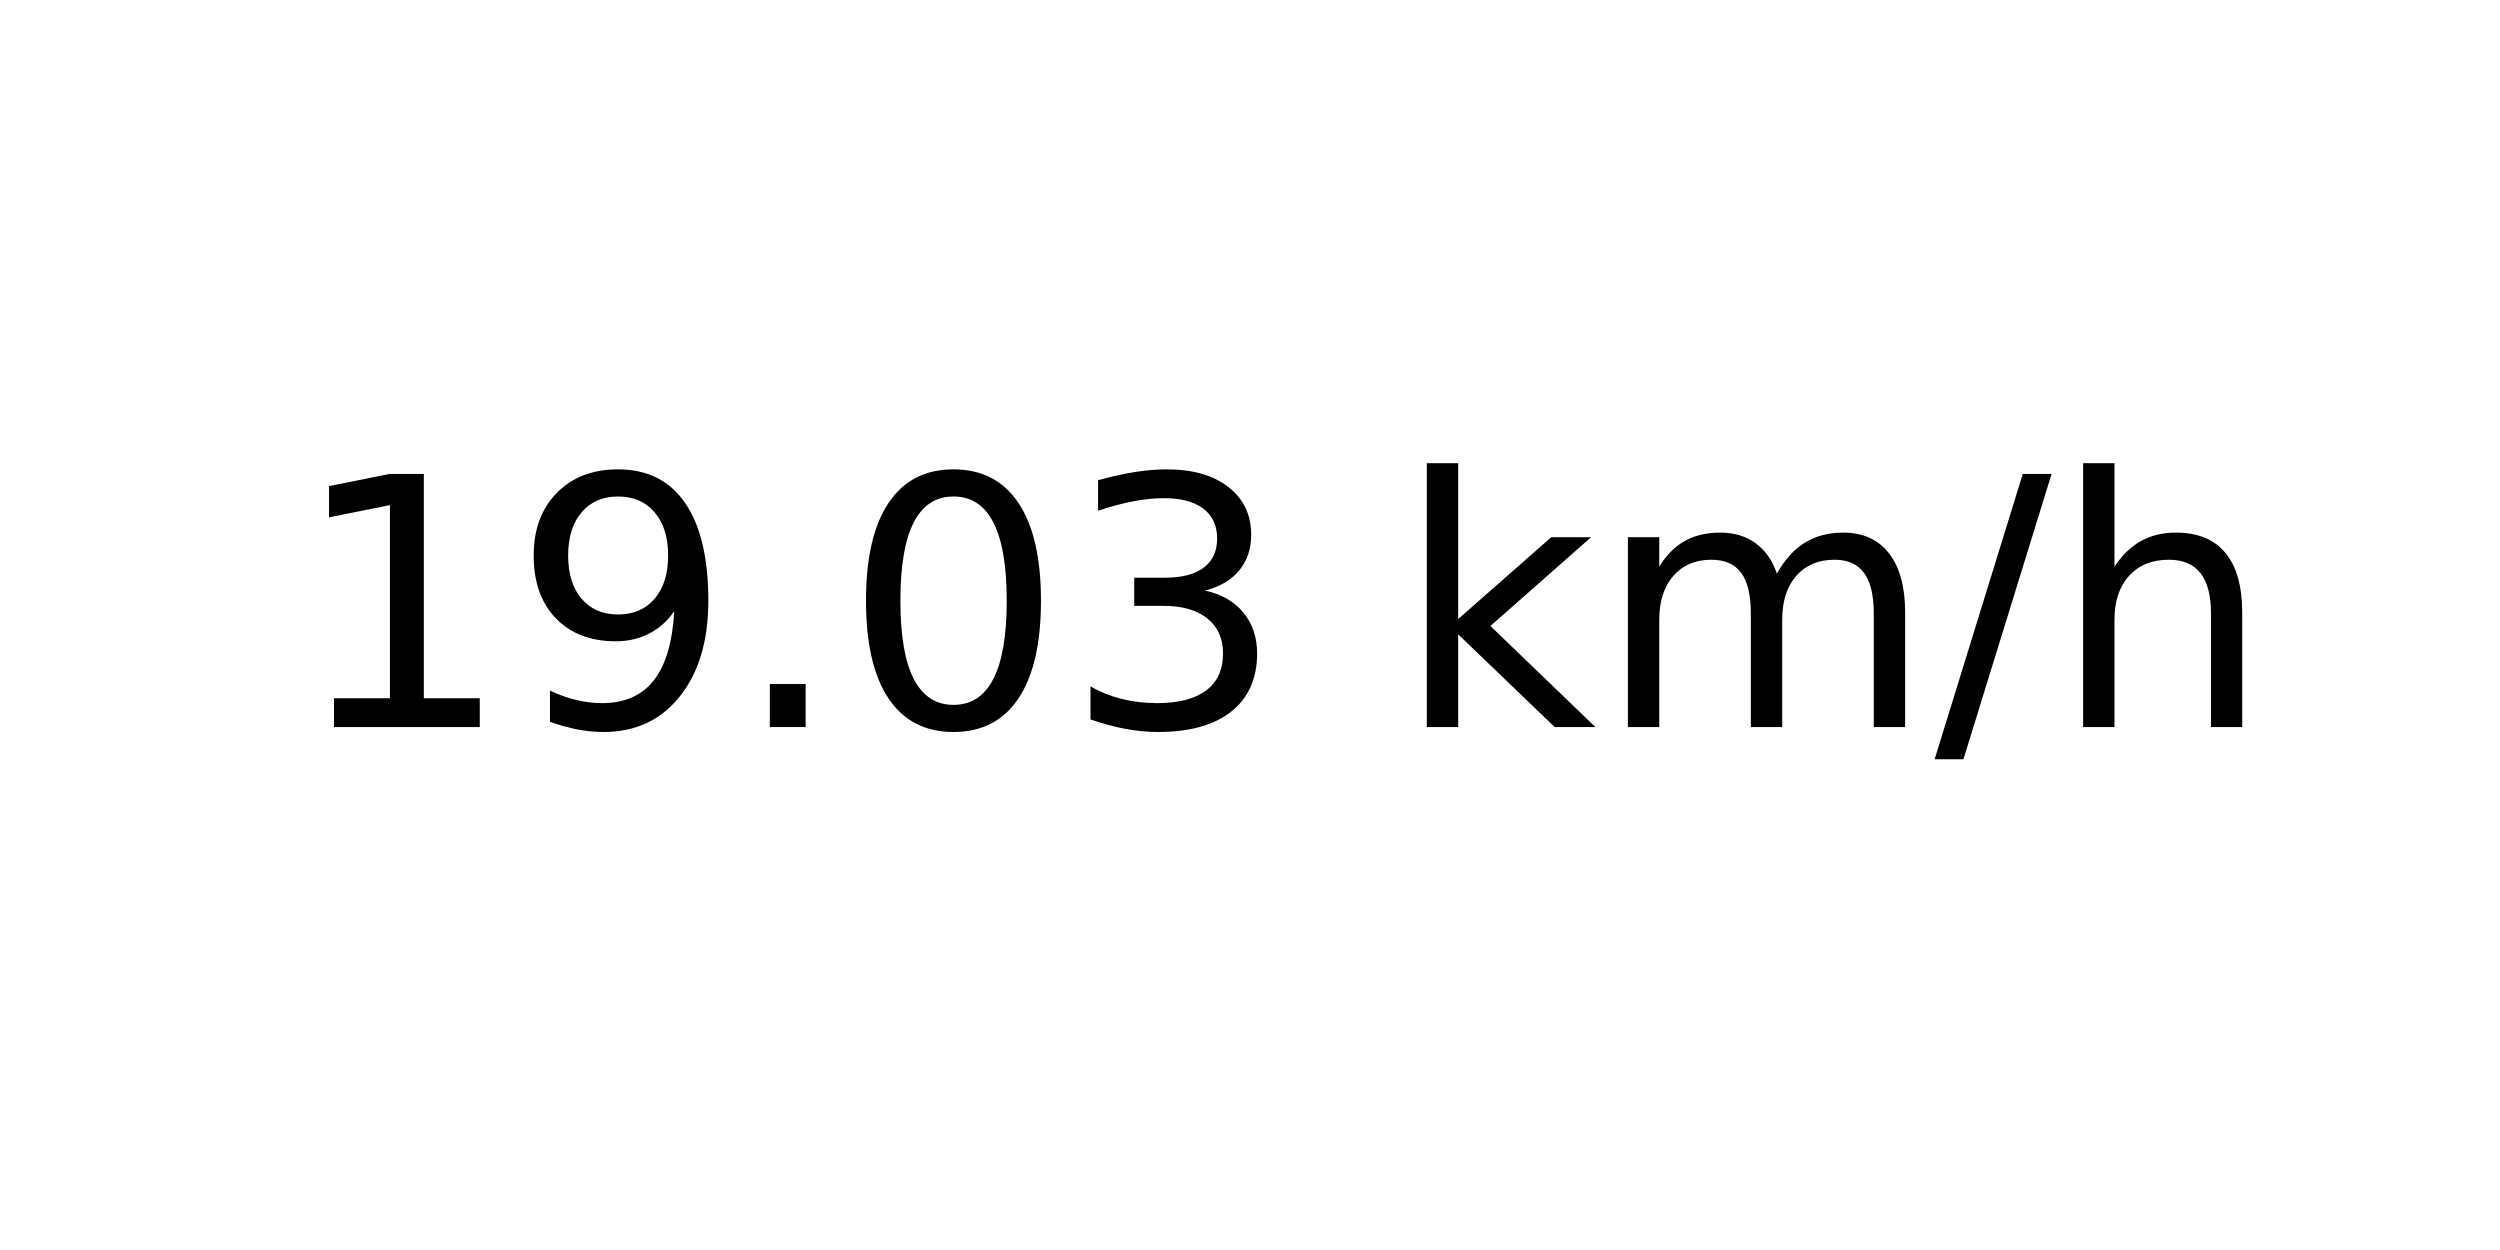
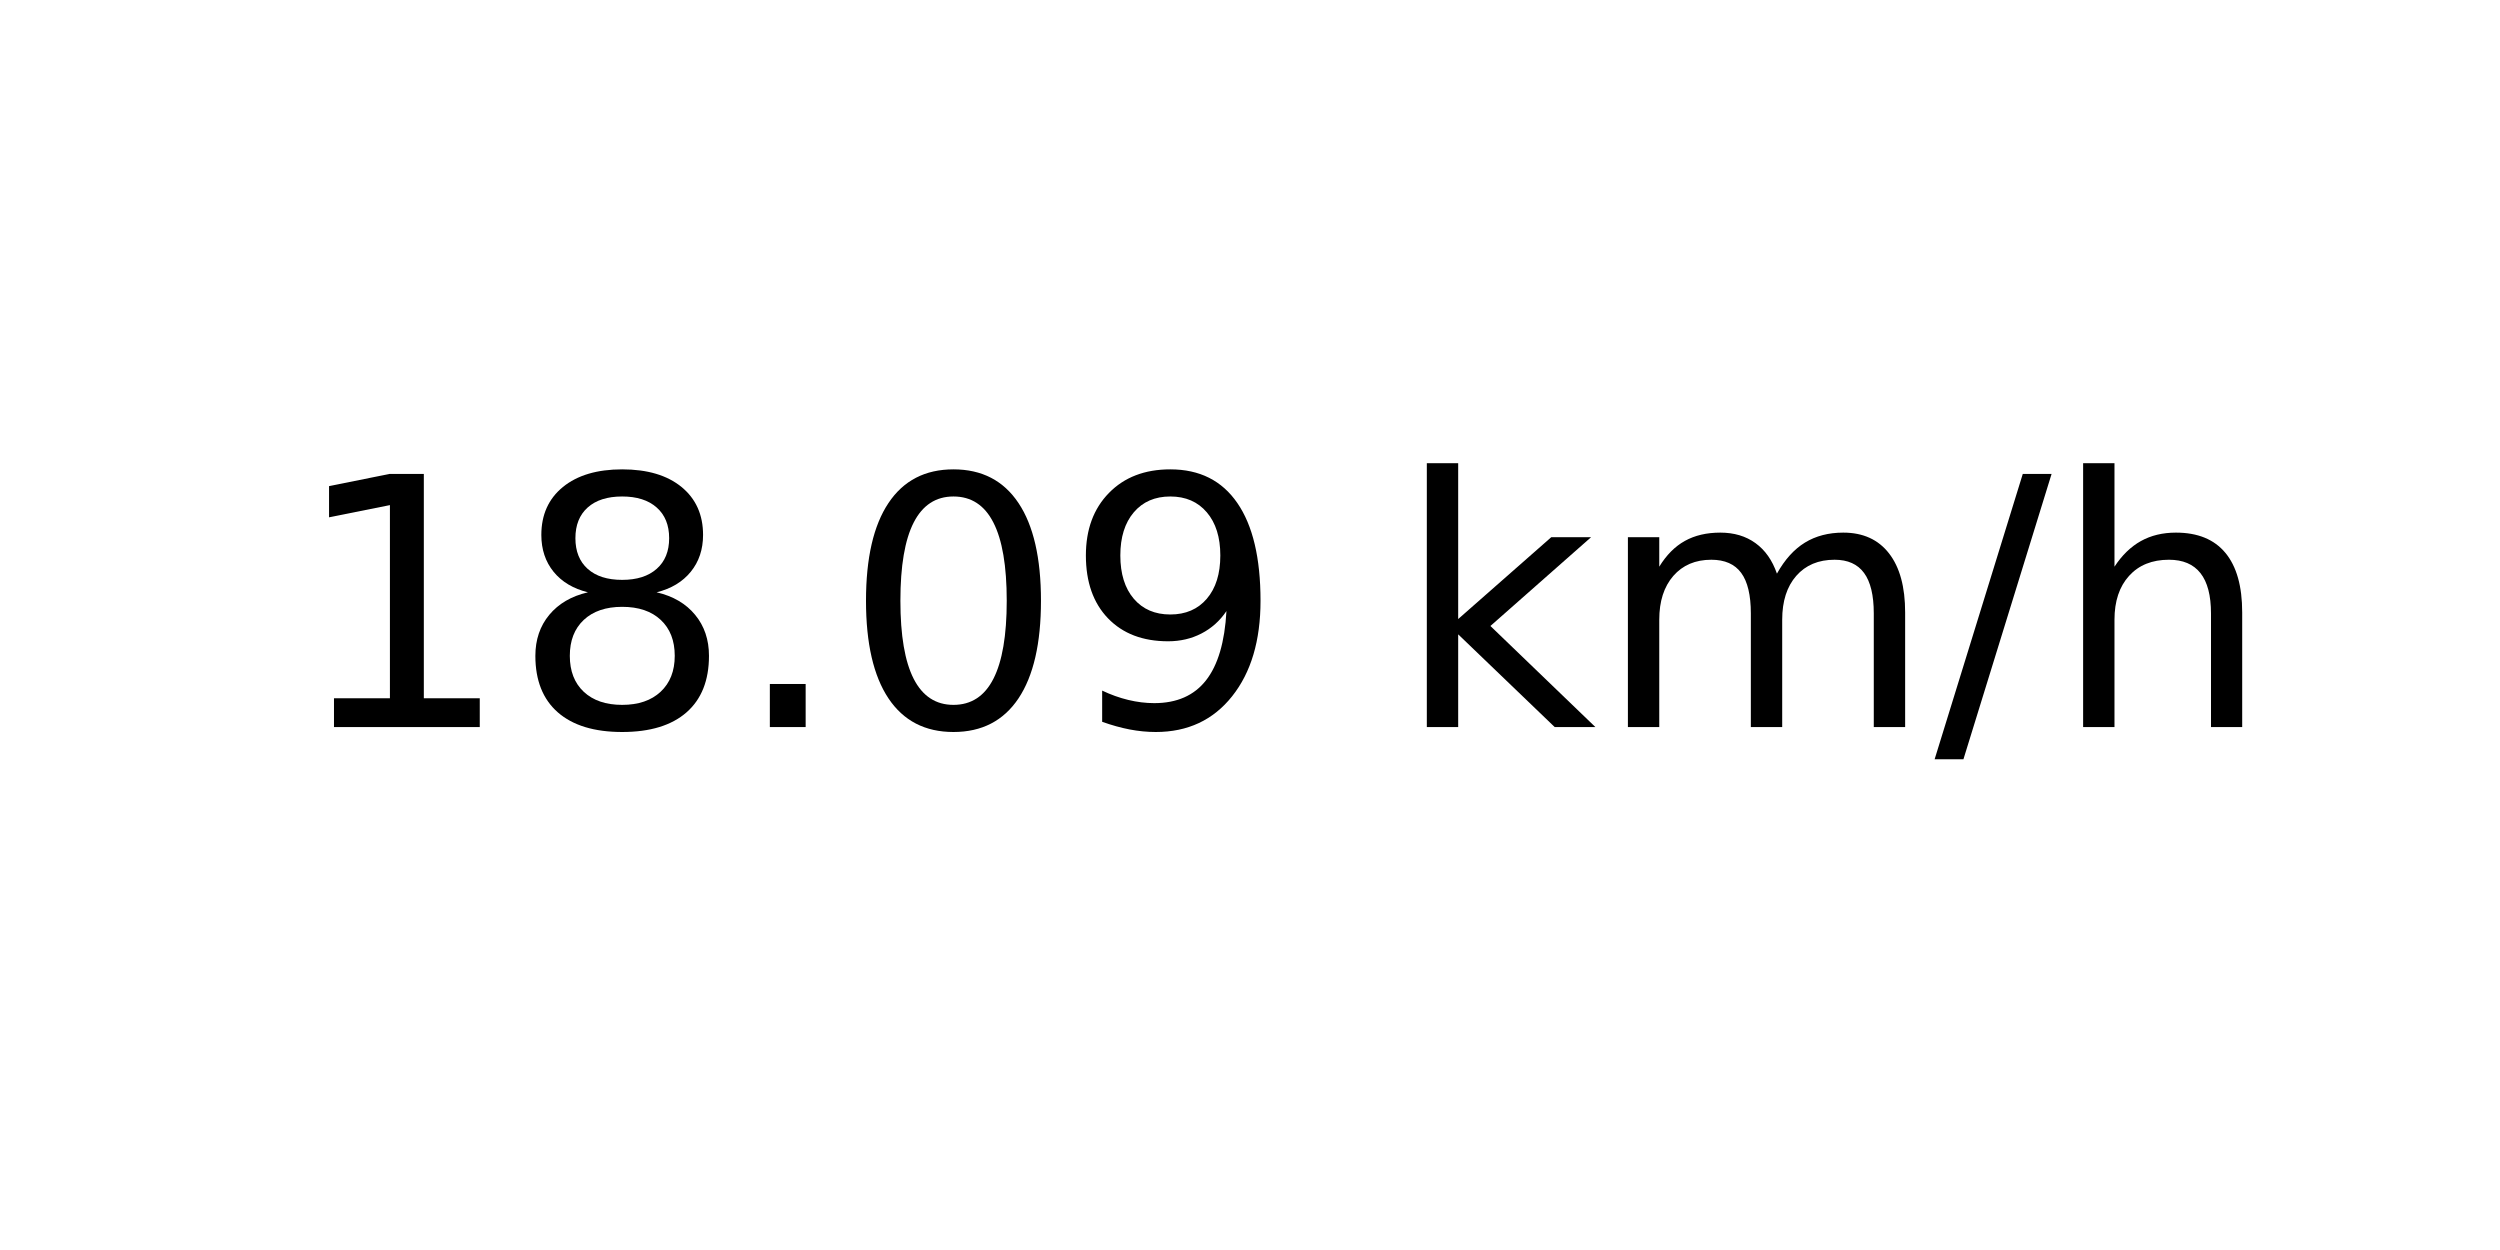
<svg xmlns="http://www.w3.org/2000/svg" xmlns:xlink="http://www.w3.org/1999/xlink" width="72pt" height="36pt" viewBox="0 0 72 36" version="1.1">
  <defs>
    <style type="text/css">*{stroke-linejoin: round; stroke-linecap: butt}</style>
  </defs>
  <g id="figure_1">
    <g id="axes_1">
      <g id="text_1">
        <g transform="translate(8.378125 20.93937) scale(0.1 -0.1)">
          <defs>
            <path id="DejaVuSans-31" d="M 794 531  L 1825 531  L 1825 4091  L 703 3866  L 703 4441  L 1819 4666  L 2450 4666  L 2450 531  L 3481 531  L 3481 0  L 794 0  L 794 531  z " transform="scale(0.015625)" />
-             <path id="DejaVuSans-39" d="M 703 97  L 703 672  Q 941 559 1184 500  Q 1428 441 1663 441  Q 2288 441 2617 861  Q 2947 1281 2994 2138  Q 2813 1869 2534 1725  Q 2256 1581 1919 1581  Q 1219 1581 811 2004  Q 403 2428 403 3163  Q 403 3881 828 4315  Q 1253 4750 1959 4750  Q 2769 4750 3195 4129  Q 3622 3509 3622 2328  Q 3622 1225 3098 567  Q 2575 -91 1691 -91  Q 1453 -91 1209 -44  Q 966 3 703 97  z M 1959 2075  Q 2384 2075 2632 2365  Q 2881 2656 2881 3163  Q 2881 3666 2632 3958  Q 2384 4250 1959 4250  Q 1534 4250 1286 3958  Q 1038 3666 1038 3163  Q 1038 2656 1286 2365  Q 1534 2075 1959 2075  z " transform="scale(0.015625)" />
+             <path id="DejaVuSans-38" d="M 2034 2216  Q 1584 2216 1326 1975  Q 1069 1734 1069 1313  Q 1069 891 1326 650  Q 1584 409 2034 409  Q 2484 409 2743 651  Q 3003 894 3003 1313  Q 3003 1734 2745 1975  Q 2488 2216 2034 2216  z M 1403 2484  Q 997 2584 770 2862  Q 544 3141 544 3541  Q 544 4100 942 4425  Q 1341 4750 2034 4750  Q 2731 4750 3128 4425  Q 3525 4100 3525 3541  Q 3525 3141 3298 2862  Q 3072 2584 2669 2484  Q 3125 2378 3379 2068  Q 3634 1759 3634 1313  Q 3634 634 3220 271  Q 2806 -91 2034 -91  Q 1263 -91 848 271  Q 434 634 434 1313  Q 434 1759 690 2068  Q 947 2378 1403 2484  z M 1172 3481  Q 1172 3119 1398 2916  Q 1625 2713 2034 2713  Q 2441 2713 2670 2916  Q 2900 3119 2900 3481  Q 2900 3844 2670 4047  Q 2441 4250 2034 4250  Q 1625 4250 1398 4047  Q 1172 3844 1172 3481  z " transform="scale(0.015625)" />
            <path id="DejaVuSans-2e" d="M 684 794  L 1344 794  L 1344 0  L 684 0  L 684 794  z " transform="scale(0.015625)" />
            <path id="DejaVuSans-30" d="M 2034 4250  Q 1547 4250 1301 3770  Q 1056 3291 1056 2328  Q 1056 1369 1301 889  Q 1547 409 2034 409  Q 2525 409 2770 889  Q 3016 1369 3016 2328  Q 3016 3291 2770 3770  Q 2525 4250 2034 4250  z M 2034 4750  Q 2819 4750 3233 4129  Q 3647 3509 3647 2328  Q 3647 1150 3233 529  Q 2819 -91 2034 -91  Q 1250 -91 836 529  Q 422 1150 422 2328  Q 422 3509 836 4129  Q 1250 4750 2034 4750  z " transform="scale(0.015625)" />
-             <path id="DejaVuSans-33" d="M 2597 2516  Q 3050 2419 3304 2112  Q 3559 1806 3559 1356  Q 3559 666 3084 287  Q 2609 -91 1734 -91  Q 1441 -91 1130 -33  Q 819 25 488 141  L 488 750  Q 750 597 1062 519  Q 1375 441 1716 441  Q 2309 441 2620 675  Q 2931 909 2931 1356  Q 2931 1769 2642 2001  Q 2353 2234 1838 2234  L 1294 2234  L 1294 2753  L 1863 2753  Q 2328 2753 2575 2939  Q 2822 3125 2822 3475  Q 2822 3834 2567 4026  Q 2313 4219 1838 4219  Q 1578 4219 1281 4162  Q 984 4106 628 3988  L 628 4550  Q 988 4650 1302 4700  Q 1616 4750 1894 4750  Q 2613 4750 3031 4423  Q 3450 4097 3450 3541  Q 3450 3153 3228 2886  Q 3006 2619 2597 2516  z " transform="scale(0.015625)" />
+             <path id="DejaVuSans-39" d="M 703 97  L 703 672  Q 941 559 1184 500  Q 1428 441 1663 441  Q 2288 441 2617 861  Q 2947 1281 2994 2138  Q 2813 1869 2534 1725  Q 2256 1581 1919 1581  Q 1219 1581 811 2004  Q 403 2428 403 3163  Q 403 3881 828 4315  Q 1253 4750 1959 4750  Q 2769 4750 3195 4129  Q 3622 3509 3622 2328  Q 3622 1225 3098 567  Q 2575 -91 1691 -91  Q 1453 -91 1209 -44  Q 966 3 703 97  z M 1959 2075  Q 2384 2075 2632 2365  Q 2881 2656 2881 3163  Q 2881 3666 2632 3958  Q 2384 4250 1959 4250  Q 1534 4250 1286 3958  Q 1038 3666 1038 3163  Q 1038 2656 1286 2365  Q 1534 2075 1959 2075  z " transform="scale(0.015625)" />
            <path id="DejaVuSans-20" transform="scale(0.015625)" />
            <path id="DejaVuSans-6b" d="M 581 4863  L 1159 4863  L 1159 1991  L 2875 3500  L 3609 3500  L 1753 1863  L 3688 0  L 2938 0  L 1159 1709  L 1159 0  L 581 0  L 581 4863  z " transform="scale(0.015625)" />
            <path id="DejaVuSans-6d" d="M 3328 2828  Q 3544 3216 3844 3400  Q 4144 3584 4550 3584  Q 5097 3584 5394 3201  Q 5691 2819 5691 2113  L 5691 0  L 5113 0  L 5113 2094  Q 5113 2597 4934 2840  Q 4756 3084 4391 3084  Q 3944 3084 3684 2787  Q 3425 2491 3425 1978  L 3425 0  L 2847 0  L 2847 2094  Q 2847 2600 2669 2842  Q 2491 3084 2119 3084  Q 1678 3084 1418 2786  Q 1159 2488 1159 1978  L 1159 0  L 581 0  L 581 3500  L 1159 3500  L 1159 2956  Q 1356 3278 1631 3431  Q 1906 3584 2284 3584  Q 2666 3584 2933 3390  Q 3200 3197 3328 2828  z " transform="scale(0.015625)" />
            <path id="DejaVuSans-2f" d="M 1625 4666  L 2156 4666  L 531 -594  L 0 -594  L 1625 4666  z " transform="scale(0.015625)" />
            <path id="DejaVuSans-68" d="M 3513 2113  L 3513 0  L 2938 0  L 2938 2094  Q 2938 2591 2744 2837  Q 2550 3084 2163 3084  Q 1697 3084 1428 2787  Q 1159 2491 1159 1978  L 1159 0  L 581 0  L 581 4863  L 1159 4863  L 1159 2956  Q 1366 3272 1645 3428  Q 1925 3584 2291 3584  Q 2894 3584 3203 3211  Q 3513 2838 3513 2113  z " transform="scale(0.015625)" />
          </defs>
          <use xlink:href="#DejaVuSans-31" />
-           <use xlink:href="#DejaVuSans-39" x="63.623" />
+           <use xlink:href="#DejaVuSans-38" x="63.623" />
          <use xlink:href="#DejaVuSans-2e" x="127.246" />
          <use xlink:href="#DejaVuSans-30" x="159.033" />
-           <use xlink:href="#DejaVuSans-33" x="222.656" />
+           <use xlink:href="#DejaVuSans-39" x="222.656" />
          <use xlink:href="#DejaVuSans-20" x="286.279" />
          <use xlink:href="#DejaVuSans-6b" x="318.066" />
          <use xlink:href="#DejaVuSans-6d" x="375.977" />
          <use xlink:href="#DejaVuSans-2f" x="473.389" />
          <use xlink:href="#DejaVuSans-68" x="507.08" />
        </g>
      </g>
    </g>
  </g>
</svg>
